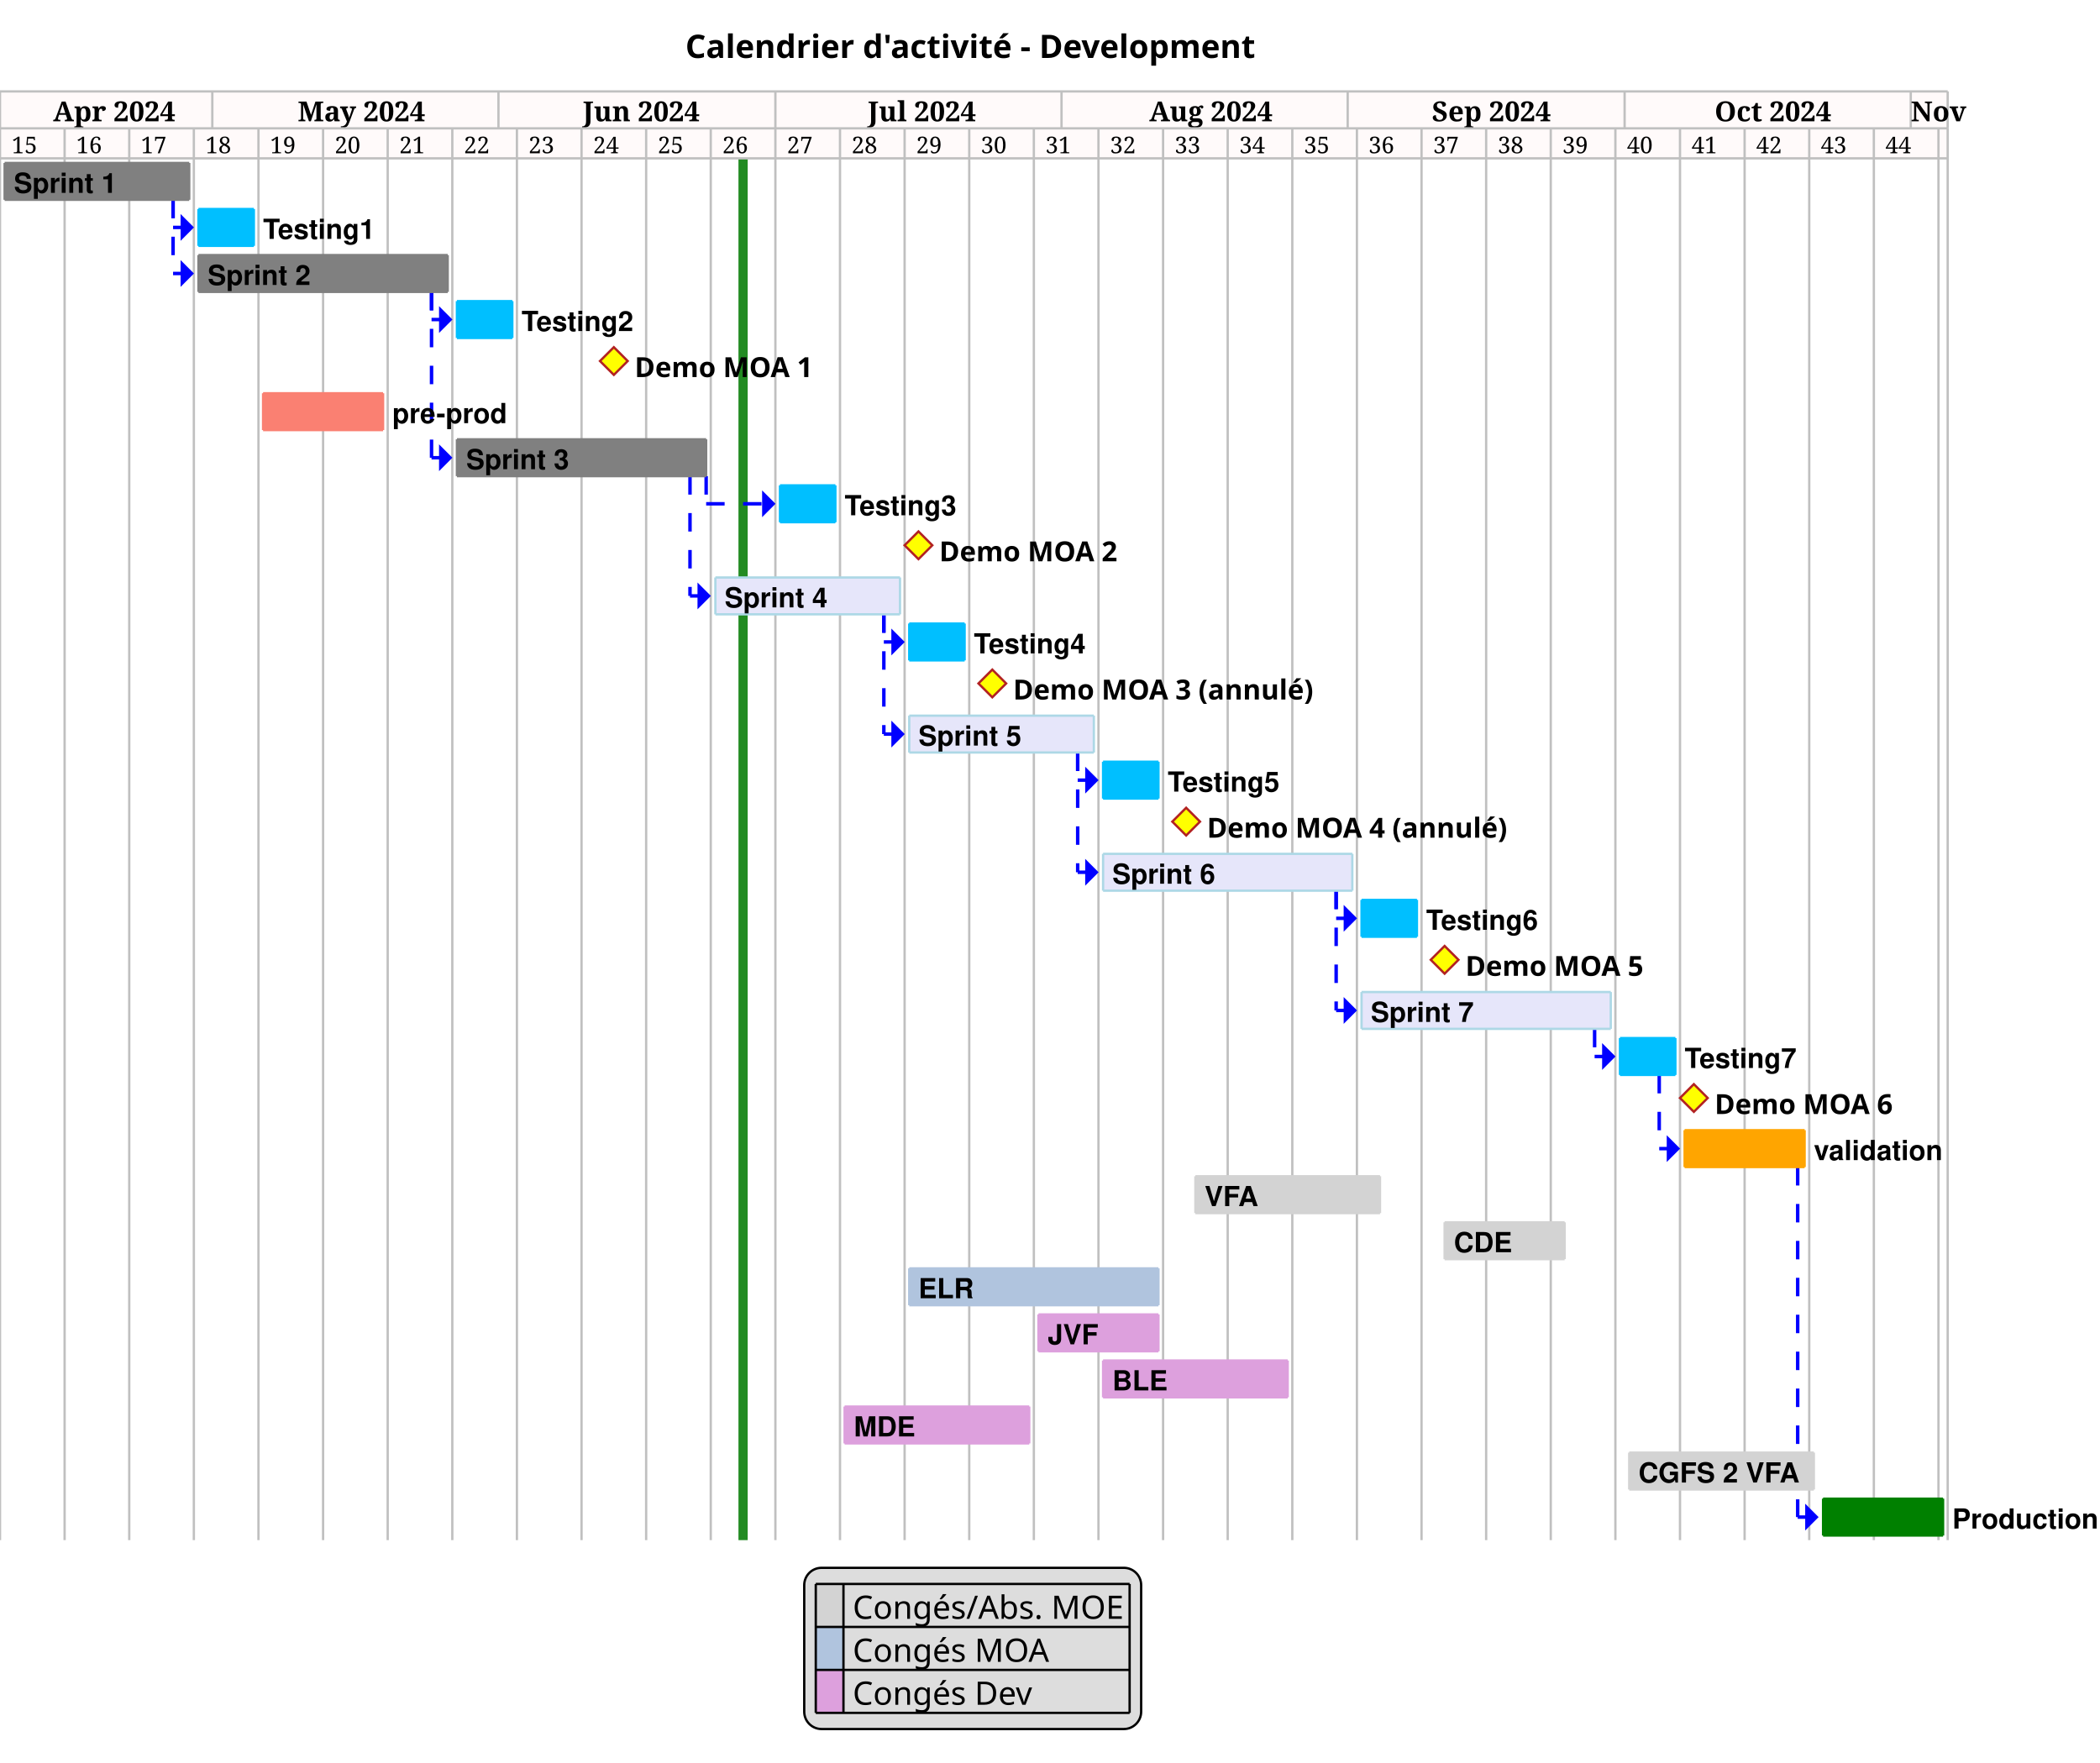
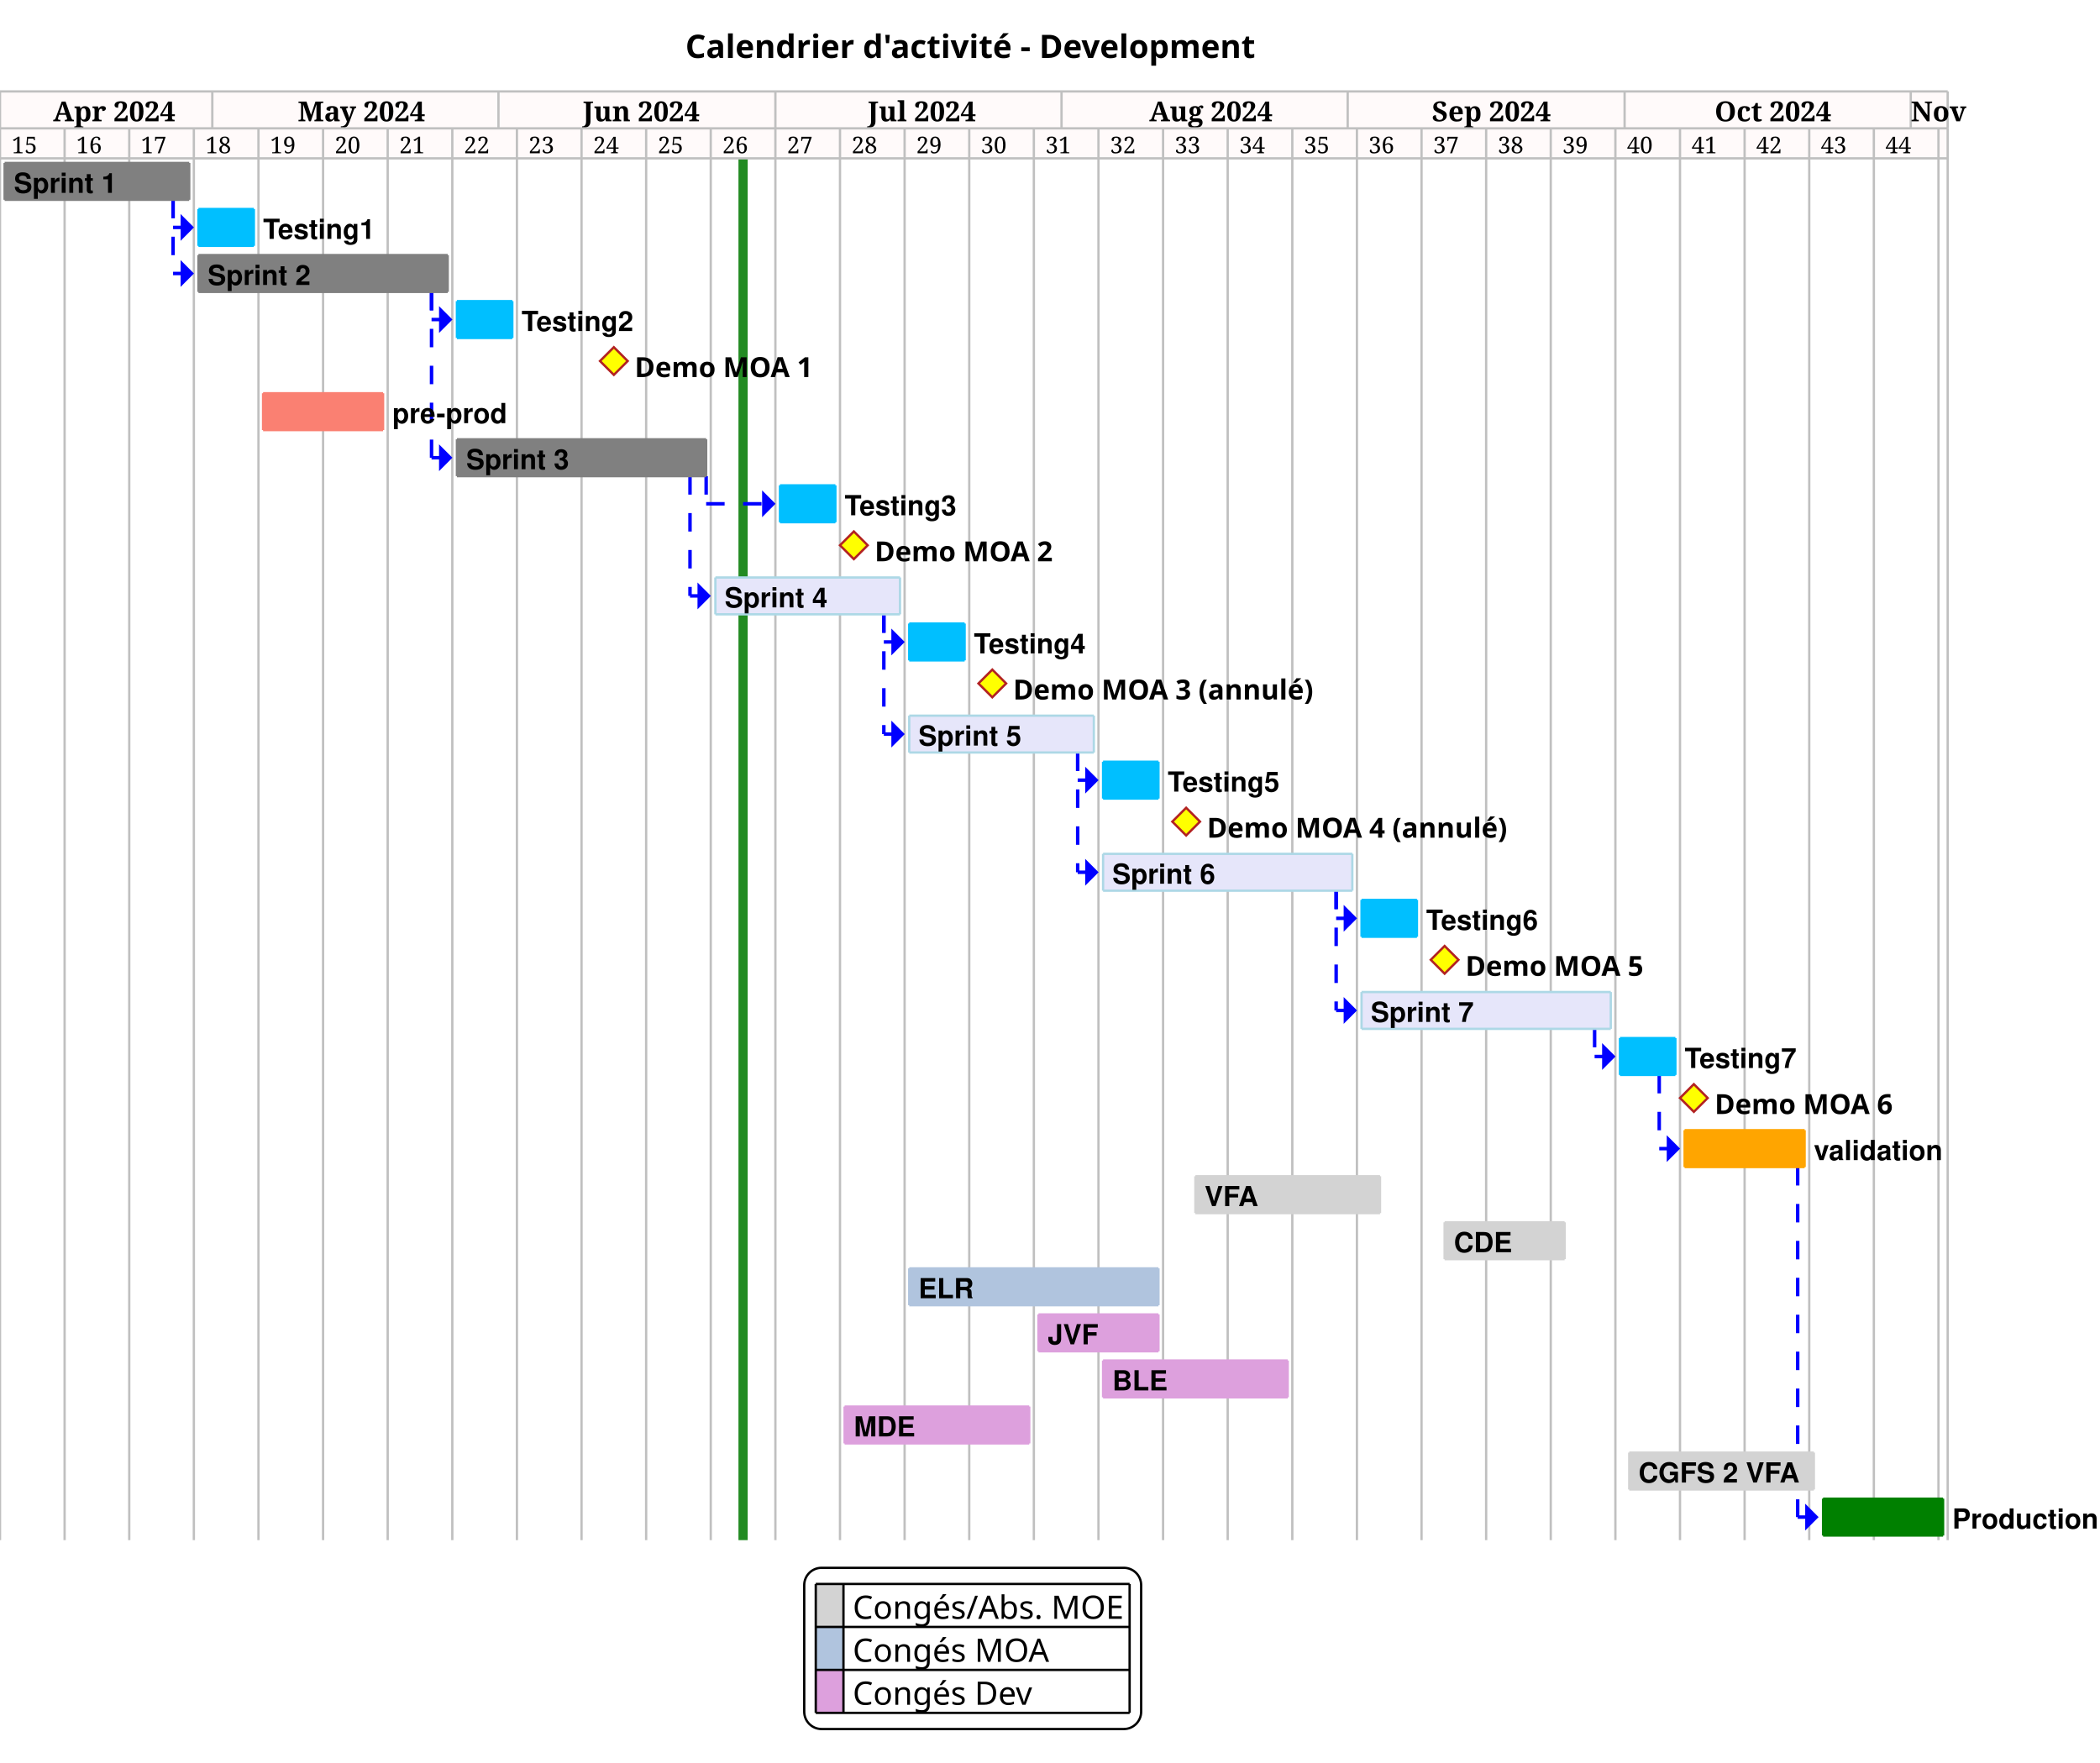
<svg xmlns="http://www.w3.org/2000/svg" contentStyleType="text/css" height="764px" preserveAspectRatio="none" style="width:910px;height:764px;background:#FFFFFF;" version="1.1" viewBox="0 0 910 764" width="910px" zoomAndPan="magnify">
  <defs />
  <g>
    <text fill="#000000" font-family="sans-serif" font-size="14" font-weight="bold" lengthAdjust="spacing" textLength="249" x="297" y="25.107">Calendrier d'activité - Development</text>
    <rect fill="#FFFAFA" height="29" style="stroke:none;stroke-width:1.0;" width="844" x="0" y="39.621" />
    <rect fill="#228B22" height="598.828" style="stroke:none;stroke-width:1.0;" width="4" x="320" y="68.621" />
    <text fill="#000000" font-family="Serif" font-size="10" lengthAdjust="spacing" textLength="10" x="5" y="66.412">15</text>
    <text fill="#000000" font-family="Serif" font-size="10" lengthAdjust="spacing" textLength="10" x="33" y="66.412">16</text>
    <text fill="#000000" font-family="Serif" font-size="10" lengthAdjust="spacing" textLength="10" x="61" y="66.412">17</text>
    <text fill="#000000" font-family="Serif" font-size="10" lengthAdjust="spacing" textLength="10" x="89" y="66.412">18</text>
    <text fill="#000000" font-family="Serif" font-size="10" lengthAdjust="spacing" textLength="10" x="117" y="66.412">19</text>
    <text fill="#000000" font-family="Serif" font-size="10" lengthAdjust="spacing" textLength="10" x="145" y="66.412">20</text>
    <text fill="#000000" font-family="Serif" font-size="10" lengthAdjust="spacing" textLength="10" x="173" y="66.412">21</text>
    <text fill="#000000" font-family="Serif" font-size="10" lengthAdjust="spacing" textLength="10" x="201" y="66.412">22</text>
    <text fill="#000000" font-family="Serif" font-size="10" lengthAdjust="spacing" textLength="10" x="229" y="66.412">23</text>
    <text fill="#000000" font-family="Serif" font-size="10" lengthAdjust="spacing" textLength="10" x="257" y="66.412">24</text>
    <text fill="#000000" font-family="Serif" font-size="10" lengthAdjust="spacing" textLength="10" x="285" y="66.412">25</text>
    <text fill="#000000" font-family="Serif" font-size="10" lengthAdjust="spacing" textLength="10" x="313" y="66.412">26</text>
    <text fill="#000000" font-family="Serif" font-size="10" lengthAdjust="spacing" textLength="10" x="341" y="66.412">27</text>
    <text fill="#000000" font-family="Serif" font-size="10" lengthAdjust="spacing" textLength="10" x="369" y="66.412">28</text>
    <text fill="#000000" font-family="Serif" font-size="10" lengthAdjust="spacing" textLength="10" x="397" y="66.412">29</text>
    <text fill="#000000" font-family="Serif" font-size="10" lengthAdjust="spacing" textLength="10" x="425" y="66.412">30</text>
    <text fill="#000000" font-family="Serif" font-size="10" lengthAdjust="spacing" textLength="10" x="453" y="66.412">31</text>
    <text fill="#000000" font-family="Serif" font-size="10" lengthAdjust="spacing" textLength="10" x="481" y="66.412">32</text>
    <text fill="#000000" font-family="Serif" font-size="10" lengthAdjust="spacing" textLength="10" x="509" y="66.412">33</text>
    <text fill="#000000" font-family="Serif" font-size="10" lengthAdjust="spacing" textLength="10" x="537" y="66.412">34</text>
    <text fill="#000000" font-family="Serif" font-size="10" lengthAdjust="spacing" textLength="10" x="565" y="66.412">35</text>
    <text fill="#000000" font-family="Serif" font-size="10" lengthAdjust="spacing" textLength="10" x="593" y="66.412">36</text>
    <text fill="#000000" font-family="Serif" font-size="10" lengthAdjust="spacing" textLength="10" x="621" y="66.412">37</text>
    <text fill="#000000" font-family="Serif" font-size="10" lengthAdjust="spacing" textLength="10" x="649" y="66.412">38</text>
    <text fill="#000000" font-family="Serif" font-size="10" lengthAdjust="spacing" textLength="10" x="677" y="66.412">39</text>
    <text fill="#000000" font-family="Serif" font-size="10" lengthAdjust="spacing" textLength="10" x="705" y="66.412">40</text>
    <text fill="#000000" font-family="Serif" font-size="10" lengthAdjust="spacing" textLength="10" x="733" y="66.412">41</text>
    <text fill="#000000" font-family="Serif" font-size="10" lengthAdjust="spacing" textLength="10" x="761" y="66.412">42</text>
    <text fill="#000000" font-family="Serif" font-size="10" lengthAdjust="spacing" textLength="10" x="789" y="66.412">43</text>
    <text fill="#000000" font-family="Serif" font-size="10" lengthAdjust="spacing" textLength="10" x="817" y="66.412">44</text>
    <line style="stroke:#C0C0C0;stroke-width:1.0;" x1="0" x2="0" y1="55.621" y2="667.449" />
    <line style="stroke:#C0C0C0;stroke-width:1.0;" x1="28" x2="28" y1="55.621" y2="667.449" />
    <line style="stroke:#C0C0C0;stroke-width:1.0;" x1="56" x2="56" y1="55.621" y2="667.449" />
    <line style="stroke:#C0C0C0;stroke-width:1.0;" x1="84" x2="84" y1="55.621" y2="667.449" />
    <line style="stroke:#C0C0C0;stroke-width:1.0;" x1="112" x2="112" y1="55.621" y2="667.449" />
    <line style="stroke:#C0C0C0;stroke-width:1.0;" x1="140" x2="140" y1="55.621" y2="667.449" />
    <line style="stroke:#C0C0C0;stroke-width:1.0;" x1="168" x2="168" y1="55.621" y2="667.449" />
    <line style="stroke:#C0C0C0;stroke-width:1.0;" x1="196" x2="196" y1="55.621" y2="667.449" />
    <line style="stroke:#C0C0C0;stroke-width:1.0;" x1="224" x2="224" y1="55.621" y2="667.449" />
    <line style="stroke:#C0C0C0;stroke-width:1.0;" x1="252" x2="252" y1="55.621" y2="667.449" />
    <line style="stroke:#C0C0C0;stroke-width:1.0;" x1="280" x2="280" y1="55.621" y2="667.449" />
    <line style="stroke:#C0C0C0;stroke-width:1.0;" x1="308" x2="308" y1="55.621" y2="667.449" />
    <line style="stroke:#C0C0C0;stroke-width:1.0;" x1="336" x2="336" y1="55.621" y2="667.449" />
    <line style="stroke:#C0C0C0;stroke-width:1.0;" x1="364" x2="364" y1="55.621" y2="667.449" />
    <line style="stroke:#C0C0C0;stroke-width:1.0;" x1="392" x2="392" y1="55.621" y2="667.449" />
    <line style="stroke:#C0C0C0;stroke-width:1.0;" x1="420" x2="420" y1="55.621" y2="667.449" />
    <line style="stroke:#C0C0C0;stroke-width:1.0;" x1="448" x2="448" y1="55.621" y2="667.449" />
    <line style="stroke:#C0C0C0;stroke-width:1.0;" x1="476" x2="476" y1="55.621" y2="667.449" />
    <line style="stroke:#C0C0C0;stroke-width:1.0;" x1="504" x2="504" y1="55.621" y2="667.449" />
    <line style="stroke:#C0C0C0;stroke-width:1.0;" x1="532" x2="532" y1="55.621" y2="667.449" />
    <line style="stroke:#C0C0C0;stroke-width:1.0;" x1="560" x2="560" y1="55.621" y2="667.449" />
    <line style="stroke:#C0C0C0;stroke-width:1.0;" x1="588" x2="588" y1="55.621" y2="667.449" />
    <line style="stroke:#C0C0C0;stroke-width:1.0;" x1="616" x2="616" y1="55.621" y2="667.449" />
    <line style="stroke:#C0C0C0;stroke-width:1.0;" x1="644" x2="644" y1="55.621" y2="667.449" />
    <line style="stroke:#C0C0C0;stroke-width:1.0;" x1="672" x2="672" y1="55.621" y2="667.449" />
    <line style="stroke:#C0C0C0;stroke-width:1.0;" x1="700" x2="700" y1="55.621" y2="667.449" />
    <line style="stroke:#C0C0C0;stroke-width:1.0;" x1="728" x2="728" y1="55.621" y2="667.449" />
    <line style="stroke:#C0C0C0;stroke-width:1.0;" x1="756" x2="756" y1="55.621" y2="667.449" />
    <line style="stroke:#C0C0C0;stroke-width:1.0;" x1="784" x2="784" y1="55.621" y2="667.449" />
    <line style="stroke:#C0C0C0;stroke-width:1.0;" x1="812" x2="812" y1="55.621" y2="667.449" />
    <line style="stroke:#C0C0C0;stroke-width:1.0;" x1="840" x2="840" y1="55.621" y2="667.449" />
    <line style="stroke:#C0C0C0;stroke-width:1.0;" x1="844" x2="844" y1="55.621" y2="667.449" />
    <line style="stroke:#C0C0C0;stroke-width:1.0;" x1="0" x2="0" y1="39.621" y2="55.621" />
    <line style="stroke:#C0C0C0;stroke-width:1.0;" x1="92" x2="92" y1="39.621" y2="55.621" />
    <text fill="#000000" font-family="Serif" font-size="12" font-weight="bold" lengthAdjust="spacing" textLength="46" x="23" y="52.57">Apr 2024</text>
    <line style="stroke:#C0C0C0;stroke-width:1.0;" x1="216" x2="216" y1="39.621" y2="55.621" />
    <text fill="#000000" font-family="Serif" font-size="12" font-weight="bold" lengthAdjust="spacing" textLength="50" x="129" y="52.57">May 2024</text>
    <line style="stroke:#C0C0C0;stroke-width:1.0;" x1="336" x2="336" y1="39.621" y2="55.621" />
    <text fill="#000000" font-family="Serif" font-size="12" font-weight="bold" lengthAdjust="spacing" textLength="47" x="252.5" y="52.57">Jun 2024</text>
    <line style="stroke:#C0C0C0;stroke-width:1.0;" x1="460" x2="460" y1="39.621" y2="55.621" />
    <text fill="#000000" font-family="Serif" font-size="12" font-weight="bold" lengthAdjust="spacing" textLength="44" x="376" y="52.57">Jul 2024</text>
    <line style="stroke:#C0C0C0;stroke-width:1.0;" x1="584" x2="584" y1="39.621" y2="55.621" />
    <text fill="#000000" font-family="Serif" font-size="12" font-weight="bold" lengthAdjust="spacing" textLength="48" x="498" y="52.57">Aug 2024</text>
    <line style="stroke:#C0C0C0;stroke-width:1.0;" x1="704" x2="704" y1="39.621" y2="55.621" />
    <text fill="#000000" font-family="Serif" font-size="12" font-weight="bold" lengthAdjust="spacing" textLength="47" x="620.5" y="52.57">Sep 2024</text>
    <line style="stroke:#C0C0C0;stroke-width:1.0;" x1="828" x2="828" y1="39.621" y2="55.621" />
    <text fill="#000000" font-family="Serif" font-size="12" font-weight="bold" lengthAdjust="spacing" textLength="46" x="743" y="52.57">Oct 2024</text>
    <line style="stroke:#C0C0C0;stroke-width:1.0;" x1="844" x2="844" y1="39.621" y2="55.621" />
    <text fill="#000000" font-family="Serif" font-size="12" font-weight="bold" lengthAdjust="spacing" textLength="20" x="828" y="52.57">Nov</text>
    <line style="stroke:#C0C0C0;stroke-width:1.0;" x1="0" x2="844" y1="39.621" y2="39.621" />
    <line style="stroke:#C0C0C0;stroke-width:1.0;" x1="0" x2="844" y1="55.621" y2="55.621" />
    <line style="stroke:#C0C0C0;stroke-width:1.0;" x1="0" x2="844" y1="68.621" y2="68.621" />
    <line style="stroke:#0000FF;stroke-width:1.5;stroke-dasharray:8.0,8.0;" x1="75" x2="75" y1="86.582" y2="98.562" />
    <line style="stroke:#0000FF;stroke-width:1.5;stroke-dasharray:8.0,8.0;" x1="75" x2="83" y1="98.562" y2="98.562" />
    <polygon fill="#0000FF" points="79,94.562,79,98.562,79,102.562,83,98.562" style="stroke:#0000FF;stroke-width:1.5;" />
    <line style="stroke:#0000FF;stroke-width:1.5;stroke-dasharray:8.0,8.0;" x1="75" x2="75" y1="86.582" y2="118.523" />
    <line style="stroke:#0000FF;stroke-width:1.5;stroke-dasharray:8.0,8.0;" x1="75" x2="83" y1="118.523" y2="118.523" />
    <polygon fill="#0000FF" points="79,114.523,79,118.523,79,122.523,83,118.523" style="stroke:#0000FF;stroke-width:1.5;" />
    <line style="stroke:#0000FF;stroke-width:1.5;stroke-dasharray:8.0,8.0;" x1="187" x2="187" y1="126.504" y2="138.484" />
    <line style="stroke:#0000FF;stroke-width:1.5;stroke-dasharray:8.0,8.0;" x1="187" x2="195" y1="138.484" y2="138.484" />
    <polygon fill="#0000FF" points="191,134.484,191,138.484,191,142.484,195,138.484" style="stroke:#0000FF;stroke-width:1.5;" />
    <line style="stroke:#0000FF;stroke-width:1.5;stroke-dasharray:8.0,8.0;" x1="187" x2="187" y1="126.504" y2="198.367" />
    <line style="stroke:#0000FF;stroke-width:1.5;stroke-dasharray:8.0,8.0;" x1="187" x2="195" y1="198.367" y2="198.367" />
    <polygon fill="#0000FF" points="191,194.367,191,198.367,191,202.367,195,198.367" style="stroke:#0000FF;stroke-width:1.5;" />
    <line style="stroke:#0000FF;stroke-width:1.5;stroke-dasharray:8.0,8.0;" x1="306" x2="306" y1="206.348" y2="218.328" />
    <line style="stroke:#0000FF;stroke-width:1.5;stroke-dasharray:8.0,8.0;" x1="306" x2="335" y1="218.328" y2="218.328" />
    <polygon fill="#0000FF" points="331,214.328,331,218.328,331,222.328,335,218.328" style="stroke:#0000FF;stroke-width:1.5;" />
    <line style="stroke:#0000FF;stroke-width:1.5;stroke-dasharray:8.0,8.0;" x1="299" x2="299" y1="206.348" y2="258.25" />
    <line style="stroke:#0000FF;stroke-width:1.5;stroke-dasharray:8.0,8.0;" x1="299" x2="307" y1="258.25" y2="258.25" />
    <polygon fill="#0000FF" points="303,254.25,303,258.25,303,262.25,307,258.25" style="stroke:#0000FF;stroke-width:1.5;" />
    <line style="stroke:#0000FF;stroke-width:1.5;stroke-dasharray:8.0,8.0;" x1="383" x2="383" y1="266.231" y2="278.211" />
    <line style="stroke:#0000FF;stroke-width:1.5;stroke-dasharray:8.0,8.0;" x1="383" x2="391" y1="278.211" y2="278.211" />
    <polygon fill="#0000FF" points="387,274.211,387,278.211,387,282.211,391,278.211" style="stroke:#0000FF;stroke-width:1.5;" />
    <line style="stroke:#0000FF;stroke-width:1.5;stroke-dasharray:8.0,8.0;" x1="383" x2="383" y1="266.231" y2="318.133" />
    <line style="stroke:#0000FF;stroke-width:1.5;stroke-dasharray:8.0,8.0;" x1="383" x2="391" y1="318.133" y2="318.133" />
    <polygon fill="#0000FF" points="387,314.133,387,318.133,387,322.133,391,318.133" style="stroke:#0000FF;stroke-width:1.5;" />
    <line style="stroke:#0000FF;stroke-width:1.5;stroke-dasharray:8.0,8.0;" x1="467" x2="467" y1="326.113" y2="338.094" />
    <line style="stroke:#0000FF;stroke-width:1.5;stroke-dasharray:8.0,8.0;" x1="467" x2="475" y1="338.094" y2="338.094" />
    <polygon fill="#0000FF" points="471,334.094,471,338.094,471,342.094,475,338.094" style="stroke:#0000FF;stroke-width:1.5;" />
    <line style="stroke:#0000FF;stroke-width:1.5;stroke-dasharray:8.0,8.0;" x1="467" x2="467" y1="326.113" y2="378.016" />
    <line style="stroke:#0000FF;stroke-width:1.5;stroke-dasharray:8.0,8.0;" x1="467" x2="475" y1="378.016" y2="378.016" />
    <polygon fill="#0000FF" points="471,374.016,471,378.016,471,382.016,475,378.016" style="stroke:#0000FF;stroke-width:1.5;" />
    <line style="stroke:#0000FF;stroke-width:1.5;stroke-dasharray:8.0,8.0;" x1="579" x2="579" y1="385.996" y2="397.977" />
    <line style="stroke:#0000FF;stroke-width:1.5;stroke-dasharray:8.0,8.0;" x1="579" x2="587" y1="397.977" y2="397.977" />
    <polygon fill="#0000FF" points="583,393.977,583,397.977,583,401.977,587,397.977" style="stroke:#0000FF;stroke-width:1.5;" />
    <line style="stroke:#0000FF;stroke-width:1.5;stroke-dasharray:8.0,8.0;" x1="579" x2="579" y1="385.996" y2="437.898" />
    <line style="stroke:#0000FF;stroke-width:1.5;stroke-dasharray:8.0,8.0;" x1="579" x2="587" y1="437.898" y2="437.898" />
    <polygon fill="#0000FF" points="583,433.898,583,437.898,583,441.898,587,437.898" style="stroke:#0000FF;stroke-width:1.5;" />
    <line style="stroke:#0000FF;stroke-width:1.5;stroke-dasharray:8.0,8.0;" x1="691" x2="691" y1="445.879" y2="457.859" />
    <line style="stroke:#0000FF;stroke-width:1.5;stroke-dasharray:8.0,8.0;" x1="691" x2="699" y1="457.859" y2="457.859" />
    <polygon fill="#0000FF" points="695,453.859,695,457.859,695,461.859,699,457.859" style="stroke:#0000FF;stroke-width:1.5;" />
    <line style="stroke:#0000FF;stroke-width:1.5;stroke-dasharray:8.0,8.0;" x1="719" x2="719" y1="465.84" y2="497.781" />
    <line style="stroke:#0000FF;stroke-width:1.5;stroke-dasharray:8.0,8.0;" x1="719" x2="727" y1="497.781" y2="497.781" />
    <polygon fill="#0000FF" points="723,493.781,723,497.781,723,501.781,727,497.781" style="stroke:#0000FF;stroke-width:1.5;" />
    <line style="stroke:#0000FF;stroke-width:1.5;stroke-dasharray:8.0,8.0;" x1="779" x2="779" y1="505.762" y2="657.469" />
    <line style="stroke:#0000FF;stroke-width:1.5;stroke-dasharray:8.0,8.0;" x1="779" x2="787" y1="657.469" y2="657.469" />
    <polygon fill="#0000FF" points="783,653.469,783,657.469,783,661.469,787,657.469" style="stroke:#0000FF;stroke-width:1.5;" />
    <rect fill="#808080" height="15.961" style="stroke:none;stroke-width:1.0;" width="80" x="2" y="70.621" />
    <line style="stroke:#808080;stroke-width:1.0;" x1="2" x2="82" y1="70.621" y2="70.621" />
    <line style="stroke:#808080;stroke-width:1.0;" x1="2" x2="82" y1="86.582" y2="86.582" />
    <line style="stroke:#808080;stroke-width:1.0;" x1="2" x2="2" y1="70.621" y2="86.582" />
    <line style="stroke:#808080;stroke-width:1.0;" x1="82" x2="82" y1="70.621" y2="86.582" />
    <rect fill="#00BFFF" height="15.961" style="stroke:none;stroke-width:1.0;" width="24" x="86" y="90.582" />
    <line style="stroke:#00BFFF;stroke-width:1.0;" x1="86" x2="110" y1="90.582" y2="90.582" />
    <line style="stroke:#00BFFF;stroke-width:1.0;" x1="86" x2="110" y1="106.543" y2="106.543" />
    <line style="stroke:#00BFFF;stroke-width:1.0;" x1="86" x2="86" y1="90.582" y2="106.543" />
    <line style="stroke:#00BFFF;stroke-width:1.0;" x1="110" x2="110" y1="90.582" y2="106.543" />
    <rect fill="#808080" height="15.961" style="stroke:none;stroke-width:1.0;" width="108" x="86" y="110.543" />
    <line style="stroke:#808080;stroke-width:1.0;" x1="86" x2="194" y1="110.543" y2="110.543" />
    <line style="stroke:#808080;stroke-width:1.0;" x1="86" x2="194" y1="126.504" y2="126.504" />
    <line style="stroke:#808080;stroke-width:1.0;" x1="86" x2="86" y1="110.543" y2="126.504" />
    <line style="stroke:#808080;stroke-width:1.0;" x1="194" x2="194" y1="110.543" y2="126.504" />
    <rect fill="#00BFFF" height="15.961" style="stroke:none;stroke-width:1.0;" width="24" x="198" y="130.504" />
    <line style="stroke:#00BFFF;stroke-width:1.0;" x1="198" x2="222" y1="130.504" y2="130.504" />
    <line style="stroke:#00BFFF;stroke-width:1.0;" x1="198" x2="222" y1="146.465" y2="146.465" />
    <line style="stroke:#00BFFF;stroke-width:1.0;" x1="198" x2="198" y1="130.504" y2="146.465" />
    <line style="stroke:#00BFFF;stroke-width:1.0;" x1="222" x2="222" y1="130.504" y2="146.465" />
    <polygon fill="#FFFF00" points="266,150.465,272,156.465,266,162.465,260,156.465" style="stroke:#B22222;stroke-width:1.0;" />
    <rect fill="#FA8072" height="15.961" style="stroke:none;stroke-width:1.0;" width="52" x="114" y="170.426" />
    <line style="stroke:#FA8072;stroke-width:1.0;" x1="114" x2="166" y1="170.426" y2="170.426" />
    <line style="stroke:#FA8072;stroke-width:1.0;" x1="114" x2="166" y1="186.387" y2="186.387" />
    <line style="stroke:#FA8072;stroke-width:1.0;" x1="114" x2="114" y1="170.426" y2="186.387" />
    <line style="stroke:#FA8072;stroke-width:1.0;" x1="166" x2="166" y1="170.426" y2="186.387" />
    <rect fill="#808080" height="15.961" style="stroke:none;stroke-width:1.0;" width="108" x="198" y="190.387" />
    <line style="stroke:#808080;stroke-width:1.0;" x1="198" x2="306" y1="190.387" y2="190.387" />
    <line style="stroke:#808080;stroke-width:1.0;" x1="198" x2="306" y1="206.348" y2="206.348" />
    <line style="stroke:#808080;stroke-width:1.0;" x1="198" x2="198" y1="190.387" y2="206.348" />
    <line style="stroke:#808080;stroke-width:1.0;" x1="306" x2="306" y1="190.387" y2="206.348" />
    <rect fill="#00BFFF" height="15.961" style="stroke:none;stroke-width:1.0;" width="24" x="338" y="210.348" />
    <line style="stroke:#00BFFF;stroke-width:1.0;" x1="338" x2="362" y1="210.348" y2="210.348" />
    <line style="stroke:#00BFFF;stroke-width:1.0;" x1="338" x2="362" y1="226.309" y2="226.309" />
    <line style="stroke:#00BFFF;stroke-width:1.0;" x1="338" x2="338" y1="210.348" y2="226.309" />
    <line style="stroke:#00BFFF;stroke-width:1.0;" x1="362" x2="362" y1="210.348" y2="226.309" />
-     <polygon fill="#FFFF00" points="398,230.309,404,236.309,398,242.309,392,236.309" style="stroke:#B22222;stroke-width:1.0;" />
+     <polygon fill="#FFFF00" points="370,230.309,376,236.309,370,242.309,364,236.309" style="stroke:#B22222;stroke-width:1.0;" />
    <rect fill="#E6E6FA" height="15.961" style="stroke:none;stroke-width:1.0;" width="80" x="310" y="250.269" />
    <line style="stroke:#ADD8E6;stroke-width:1.0;" x1="310" x2="390" y1="250.269" y2="250.269" />
    <line style="stroke:#ADD8E6;stroke-width:1.0;" x1="310" x2="390" y1="266.231" y2="266.231" />
    <line style="stroke:#ADD8E6;stroke-width:1.0;" x1="310" x2="310" y1="250.269" y2="266.231" />
    <line style="stroke:#ADD8E6;stroke-width:1.0;" x1="390" x2="390" y1="250.269" y2="266.231" />
    <rect fill="#00BFFF" height="15.961" style="stroke:none;stroke-width:1.0;" width="24" x="394" y="270.231" />
    <line style="stroke:#00BFFF;stroke-width:1.0;" x1="394" x2="418" y1="270.231" y2="270.231" />
    <line style="stroke:#00BFFF;stroke-width:1.0;" x1="394" x2="418" y1="286.191" y2="286.191" />
    <line style="stroke:#00BFFF;stroke-width:1.0;" x1="394" x2="394" y1="270.231" y2="286.191" />
    <line style="stroke:#00BFFF;stroke-width:1.0;" x1="418" x2="418" y1="270.231" y2="286.191" />
    <polygon fill="#FFFF00" points="430,290.191,436,296.191,430,302.191,424,296.191" style="stroke:#B22222;stroke-width:1.0;" />
    <rect fill="#E6E6FA" height="15.961" style="stroke:none;stroke-width:1.0;" width="80" x="394" y="310.152" />
    <line style="stroke:#ADD8E6;stroke-width:1.0;" x1="394" x2="474" y1="310.152" y2="310.152" />
    <line style="stroke:#ADD8E6;stroke-width:1.0;" x1="394" x2="474" y1="326.113" y2="326.113" />
    <line style="stroke:#ADD8E6;stroke-width:1.0;" x1="394" x2="394" y1="310.152" y2="326.113" />
    <line style="stroke:#ADD8E6;stroke-width:1.0;" x1="474" x2="474" y1="310.152" y2="326.113" />
    <rect fill="#00BFFF" height="15.961" style="stroke:none;stroke-width:1.0;" width="24" x="478" y="330.113" />
    <line style="stroke:#00BFFF;stroke-width:1.0;" x1="478" x2="502" y1="330.113" y2="330.113" />
    <line style="stroke:#00BFFF;stroke-width:1.0;" x1="478" x2="502" y1="346.074" y2="346.074" />
    <line style="stroke:#00BFFF;stroke-width:1.0;" x1="478" x2="478" y1="330.113" y2="346.074" />
    <line style="stroke:#00BFFF;stroke-width:1.0;" x1="502" x2="502" y1="330.113" y2="346.074" />
    <polygon fill="#FFFF00" points="514,350.074,520,356.074,514,362.074,508,356.074" style="stroke:#B22222;stroke-width:1.0;" />
    <rect fill="#E6E6FA" height="15.961" style="stroke:none;stroke-width:1.0;" width="108" x="478" y="370.035" />
    <line style="stroke:#ADD8E6;stroke-width:1.0;" x1="478" x2="586" y1="370.035" y2="370.035" />
    <line style="stroke:#ADD8E6;stroke-width:1.0;" x1="478" x2="586" y1="385.996" y2="385.996" />
    <line style="stroke:#ADD8E6;stroke-width:1.0;" x1="478" x2="478" y1="370.035" y2="385.996" />
    <line style="stroke:#ADD8E6;stroke-width:1.0;" x1="586" x2="586" y1="370.035" y2="385.996" />
    <rect fill="#00BFFF" height="15.961" style="stroke:none;stroke-width:1.0;" width="24" x="590" y="389.996" />
    <line style="stroke:#00BFFF;stroke-width:1.0;" x1="590" x2="614" y1="389.996" y2="389.996" />
    <line style="stroke:#00BFFF;stroke-width:1.0;" x1="590" x2="614" y1="405.957" y2="405.957" />
    <line style="stroke:#00BFFF;stroke-width:1.0;" x1="590" x2="590" y1="389.996" y2="405.957" />
    <line style="stroke:#00BFFF;stroke-width:1.0;" x1="614" x2="614" y1="389.996" y2="405.957" />
    <polygon fill="#FFFF00" points="626,409.957,632,415.957,626,421.957,620,415.957" style="stroke:#B22222;stroke-width:1.0;" />
    <rect fill="#E6E6FA" height="15.961" style="stroke:none;stroke-width:1.0;" width="108" x="590" y="429.918" />
    <line style="stroke:#ADD8E6;stroke-width:1.0;" x1="590" x2="698" y1="429.918" y2="429.918" />
    <line style="stroke:#ADD8E6;stroke-width:1.0;" x1="590" x2="698" y1="445.879" y2="445.879" />
    <line style="stroke:#ADD8E6;stroke-width:1.0;" x1="590" x2="590" y1="429.918" y2="445.879" />
    <line style="stroke:#ADD8E6;stroke-width:1.0;" x1="698" x2="698" y1="429.918" y2="445.879" />
    <rect fill="#00BFFF" height="15.961" style="stroke:none;stroke-width:1.0;" width="24" x="702" y="449.879" />
    <line style="stroke:#00BFFF;stroke-width:1.0;" x1="702" x2="726" y1="449.879" y2="449.879" />
    <line style="stroke:#00BFFF;stroke-width:1.0;" x1="702" x2="726" y1="465.84" y2="465.84" />
    <line style="stroke:#00BFFF;stroke-width:1.0;" x1="702" x2="702" y1="449.879" y2="465.84" />
    <line style="stroke:#00BFFF;stroke-width:1.0;" x1="726" x2="726" y1="449.879" y2="465.84" />
    <polygon fill="#FFFF00" points="734,469.84,740,475.84,734,481.84,728,475.84" style="stroke:#B22222;stroke-width:1.0;" />
    <rect fill="#FFA500" height="15.961" style="stroke:none;stroke-width:1.0;" width="52" x="730" y="489.801" />
    <line style="stroke:#FFA500;stroke-width:1.0;" x1="730" x2="782" y1="489.801" y2="489.801" />
    <line style="stroke:#FFA500;stroke-width:1.0;" x1="730" x2="782" y1="505.762" y2="505.762" />
    <line style="stroke:#FFA500;stroke-width:1.0;" x1="730" x2="730" y1="489.801" y2="505.762" />
    <line style="stroke:#FFA500;stroke-width:1.0;" x1="782" x2="782" y1="489.801" y2="505.762" />
    <rect fill="#D3D3D3" height="15.961" style="stroke:none;stroke-width:1.0;" width="80" x="518" y="509.762" />
    <line style="stroke:#D3D3D3;stroke-width:1.0;" x1="518" x2="598" y1="509.762" y2="509.762" />
    <line style="stroke:#D3D3D3;stroke-width:1.0;" x1="518" x2="598" y1="525.723" y2="525.723" />
    <line style="stroke:#D3D3D3;stroke-width:1.0;" x1="518" x2="518" y1="509.762" y2="525.723" />
    <line style="stroke:#D3D3D3;stroke-width:1.0;" x1="598" x2="598" y1="509.762" y2="525.723" />
    <rect fill="#D3D3D3" height="15.961" style="stroke:none;stroke-width:1.0;" width="52" x="626" y="529.723" />
    <line style="stroke:#D3D3D3;stroke-width:1.0;" x1="626" x2="678" y1="529.723" y2="529.723" />
    <line style="stroke:#D3D3D3;stroke-width:1.0;" x1="626" x2="678" y1="545.684" y2="545.684" />
    <line style="stroke:#D3D3D3;stroke-width:1.0;" x1="626" x2="626" y1="529.723" y2="545.684" />
    <line style="stroke:#D3D3D3;stroke-width:1.0;" x1="678" x2="678" y1="529.723" y2="545.684" />
    <rect fill="#B0C4DE" height="15.961" style="stroke:none;stroke-width:1.0;" width="108" x="394" y="549.684" />
    <line style="stroke:#B0C4DE;stroke-width:1.0;" x1="394" x2="502" y1="549.684" y2="549.684" />
    <line style="stroke:#B0C4DE;stroke-width:1.0;" x1="394" x2="502" y1="565.644" y2="565.644" />
    <line style="stroke:#B0C4DE;stroke-width:1.0;" x1="394" x2="394" y1="549.684" y2="565.644" />
    <line style="stroke:#B0C4DE;stroke-width:1.0;" x1="502" x2="502" y1="549.684" y2="565.644" />
    <rect fill="#DDA0DD" height="15.961" style="stroke:none;stroke-width:1.0;" width="52" x="450" y="569.644" />
    <line style="stroke:#DDA0DD;stroke-width:1.0;" x1="450" x2="502" y1="569.644" y2="569.644" />
    <line style="stroke:#DDA0DD;stroke-width:1.0;" x1="450" x2="502" y1="585.606" y2="585.606" />
    <line style="stroke:#DDA0DD;stroke-width:1.0;" x1="450" x2="450" y1="569.644" y2="585.606" />
    <line style="stroke:#DDA0DD;stroke-width:1.0;" x1="502" x2="502" y1="569.644" y2="585.606" />
    <rect fill="#DDA0DD" height="15.961" style="stroke:none;stroke-width:1.0;" width="80" x="478" y="589.606" />
    <line style="stroke:#DDA0DD;stroke-width:1.0;" x1="478" x2="558" y1="589.606" y2="589.606" />
    <line style="stroke:#DDA0DD;stroke-width:1.0;" x1="478" x2="558" y1="605.566" y2="605.566" />
    <line style="stroke:#DDA0DD;stroke-width:1.0;" x1="478" x2="478" y1="589.606" y2="605.566" />
    <line style="stroke:#DDA0DD;stroke-width:1.0;" x1="558" x2="558" y1="589.606" y2="605.566" />
    <rect fill="#DDA0DD" height="15.961" style="stroke:none;stroke-width:1.0;" width="80" x="366" y="609.566" />
    <line style="stroke:#DDA0DD;stroke-width:1.0;" x1="366" x2="446" y1="609.566" y2="609.566" />
    <line style="stroke:#DDA0DD;stroke-width:1.0;" x1="366" x2="446" y1="625.527" y2="625.527" />
    <line style="stroke:#DDA0DD;stroke-width:1.0;" x1="366" x2="366" y1="609.566" y2="625.527" />
    <line style="stroke:#DDA0DD;stroke-width:1.0;" x1="446" x2="446" y1="609.566" y2="625.527" />
    <rect fill="#D3D3D3" height="15.961" style="stroke:none;stroke-width:1.0;" width="80" x="706" y="629.527" />
    <line style="stroke:#D3D3D3;stroke-width:1.0;" x1="706" x2="786" y1="629.527" y2="629.527" />
    <line style="stroke:#D3D3D3;stroke-width:1.0;" x1="706" x2="786" y1="645.488" y2="645.488" />
    <line style="stroke:#D3D3D3;stroke-width:1.0;" x1="706" x2="706" y1="629.527" y2="645.488" />
    <line style="stroke:#D3D3D3;stroke-width:1.0;" x1="786" x2="786" y1="629.527" y2="645.488" />
    <rect fill="#008000" height="15.961" style="stroke:none;stroke-width:1.0;" width="52" x="790" y="649.488" />
    <line style="stroke:#008000;stroke-width:1.0;" x1="790" x2="842" y1="649.488" y2="649.488" />
    <line style="stroke:#008000;stroke-width:1.0;" x1="790" x2="842" y1="665.449" y2="665.449" />
    <line style="stroke:#008000;stroke-width:1.0;" x1="790" x2="790" y1="649.488" y2="665.449" />
    <line style="stroke:#008000;stroke-width:1.0;" x1="842" x2="842" y1="649.488" y2="665.449" />
    <text fill="#000000" font-family="Helvetica" font-size="12" font-weight="bold" lengthAdjust="spacing" textLength="44" x="6" y="83.57">Sprint 1</text>
    <text fill="#000000" font-family="Helvetica" font-size="12" font-weight="bold" lengthAdjust="spacing" textLength="49" x="114" y="103.531">Testing1</text>
    <text fill="#000000" font-family="Helvetica" font-size="12" font-weight="bold" lengthAdjust="spacing" textLength="44" x="90" y="123.492">Sprint 2</text>
    <text fill="#000000" font-family="Helvetica" font-size="12" font-weight="bold" lengthAdjust="spacing" textLength="49" x="226" y="143.453">Testing2</text>
    <text fill="#000000" font-family="sans-serif" font-size="12" font-weight="bold" lengthAdjust="spacing" textLength="73" x="275" y="163.414">Demo MOA 1</text>
    <text fill="#000000" font-family="Helvetica" font-size="12" font-weight="bold" lengthAdjust="spacing" textLength="49" x="170" y="183.375">pre-prod</text>
    <text fill="#000000" font-family="Helvetica" font-size="12" font-weight="bold" lengthAdjust="spacing" textLength="44" x="202" y="203.336">Sprint 3</text>
    <text fill="#000000" font-family="Helvetica" font-size="12" font-weight="bold" lengthAdjust="spacing" textLength="49" x="366" y="223.297">Testing3</text>
-     <text fill="#000000" font-family="sans-serif" font-size="12" font-weight="bold" lengthAdjust="spacing" textLength="73" x="407" y="243.258">Demo MOA 2</text>
+     <text fill="#000000" font-family="sans-serif" font-size="12" font-weight="bold" lengthAdjust="spacing" textLength="73" x="379" y="243.258">Demo MOA 2</text>
    <text fill="#000000" font-family="Helvetica" font-size="12" font-weight="bold" lengthAdjust="spacing" textLength="44" x="314" y="263.219">Sprint 4</text>
    <text fill="#000000" font-family="Helvetica" font-size="12" font-weight="bold" lengthAdjust="spacing" textLength="49" x="422" y="283.18">Testing4</text>
    <text fill="#000000" font-family="sans-serif" font-size="12" font-weight="bold" lengthAdjust="spacing" textLength="122" x="439" y="303.141">Demo MOA 3 (annulé)</text>
    <text fill="#000000" font-family="Helvetica" font-size="12" font-weight="bold" lengthAdjust="spacing" textLength="44" x="398" y="323.102">Sprint 5</text>
    <text fill="#000000" font-family="Helvetica" font-size="12" font-weight="bold" lengthAdjust="spacing" textLength="49" x="506" y="343.062">Testing5</text>
    <text fill="#000000" font-family="sans-serif" font-size="12" font-weight="bold" lengthAdjust="spacing" textLength="122" x="523" y="363.023">Demo MOA 4 (annulé)</text>
    <text fill="#000000" font-family="Helvetica" font-size="12" font-weight="bold" lengthAdjust="spacing" textLength="44" x="482" y="382.984">Sprint 6</text>
    <text fill="#000000" font-family="Helvetica" font-size="12" font-weight="bold" lengthAdjust="spacing" textLength="49" x="618" y="402.945">Testing6</text>
    <text fill="#000000" font-family="sans-serif" font-size="12" font-weight="bold" lengthAdjust="spacing" textLength="73" x="635" y="422.906">Demo MOA 5</text>
    <text fill="#000000" font-family="Helvetica" font-size="12" font-weight="bold" lengthAdjust="spacing" textLength="44" x="594" y="442.867">Sprint 7</text>
    <text fill="#000000" font-family="Helvetica" font-size="12" font-weight="bold" lengthAdjust="spacing" textLength="49" x="730" y="462.828">Testing7</text>
    <text fill="#000000" font-family="sans-serif" font-size="12" font-weight="bold" lengthAdjust="spacing" textLength="73" x="743" y="482.789">Demo MOA 6</text>
    <text fill="#000000" font-family="Helvetica" font-size="12" font-weight="bold" lengthAdjust="spacing" textLength="54" x="786" y="502.75">validation</text>
    <text fill="#000000" font-family="Helvetica" font-size="12" font-weight="bold" lengthAdjust="spacing" textLength="22" x="522" y="522.711">VFA</text>
    <text fill="#000000" font-family="Helvetica" font-size="12" font-weight="bold" lengthAdjust="spacing" textLength="23" x="630" y="542.672">CDE</text>
    <text fill="#000000" font-family="Helvetica" font-size="12" font-weight="bold" lengthAdjust="spacing" textLength="22" x="398" y="562.633">ELR</text>
    <text fill="#000000" font-family="Helvetica" font-size="12" font-weight="bold" lengthAdjust="spacing" textLength="21" x="454" y="582.594">JVF</text>
    <text fill="#000000" font-family="Helvetica" font-size="12" font-weight="bold" lengthAdjust="spacing" textLength="22" x="482" y="602.555">BLE</text>
    <text fill="#000000" font-family="Helvetica" font-size="12" font-weight="bold" lengthAdjust="spacing" textLength="25" x="370" y="622.516">MDE</text>
    <text fill="#000000" font-family="Helvetica" font-size="12" font-weight="bold" lengthAdjust="spacing" textLength="65" x="710" y="642.477">CGFS 2 VFA</text>
    <text fill="#000000" font-family="Helvetica" font-size="12" font-weight="bold" lengthAdjust="spacing" textLength="62" x="846" y="662.438">Production</text>
-     <rect fill="#DDDDDD" height="69.863" id="_legend" rx="7.5" ry="7.5" style="stroke:#000000;stroke-width:1.0;" width="146" x="348.5" y="679.449" />
+     <rect fill="none" height="69.863" id="_legend" rx="7.5" ry="7.5" style="stroke:#000000;stroke-width:1.0;" width="146" x="348.5" y="679.449" />
    <rect fill="#D3D3D3" height="18.621" style="stroke:none;stroke-width:1.0;" width="12" x="353.5" y="686.449" />
    <text fill="#000000" font-family="sans-serif" font-size="14" lengthAdjust="spacing" textLength="8" x="353.5" y="701.557">  </text>
    <text fill="#000000" font-family="sans-serif" font-size="14" lengthAdjust="spacing" textLength="116" x="369.5" y="701.557">Congés/Abs. MOE</text>
    <rect fill="#B0C4DE" height="18.621" style="stroke:none;stroke-width:1.0;" width="12" x="353.5" y="705.07" />
    <text fill="#000000" font-family="sans-serif" font-size="14" lengthAdjust="spacing" textLength="8" x="353.5" y="720.178">  </text>
    <text fill="#000000" font-family="sans-serif" font-size="14" lengthAdjust="spacing" textLength="84" x="369.5" y="720.178">Congés MOA</text>
    <rect fill="#DDA0DD" height="18.621" style="stroke:none;stroke-width:1.0;" width="12" x="353.5" y="723.691" />
    <text fill="#000000" font-family="sans-serif" font-size="14" lengthAdjust="spacing" textLength="12" x="353.5" y="738.799">   </text>
    <text fill="#000000" font-family="sans-serif" font-size="14" lengthAdjust="spacing" textLength="78" x="369.5" y="738.799">Congés Dev</text>
    <line style="stroke:#000000;stroke-width:1.0;" x1="353.5" x2="489.5" y1="686.449" y2="686.449" />
    <line style="stroke:#000000;stroke-width:1.0;" x1="353.5" x2="489.5" y1="705.07" y2="705.07" />
    <line style="stroke:#000000;stroke-width:1.0;" x1="353.5" x2="489.5" y1="723.691" y2="723.691" />
    <line style="stroke:#000000;stroke-width:1.0;" x1="353.5" x2="489.5" y1="742.312" y2="742.312" />
    <line style="stroke:#000000;stroke-width:1.0;" x1="353.5" x2="353.5" y1="686.449" y2="742.312" />
    <line style="stroke:#000000;stroke-width:1.0;" x1="365.5" x2="365.5" y1="686.449" y2="742.312" />
    <line style="stroke:#000000;stroke-width:1.0;" x1="489.5" x2="489.5" y1="686.449" y2="742.312" />
  </g>
</svg>
